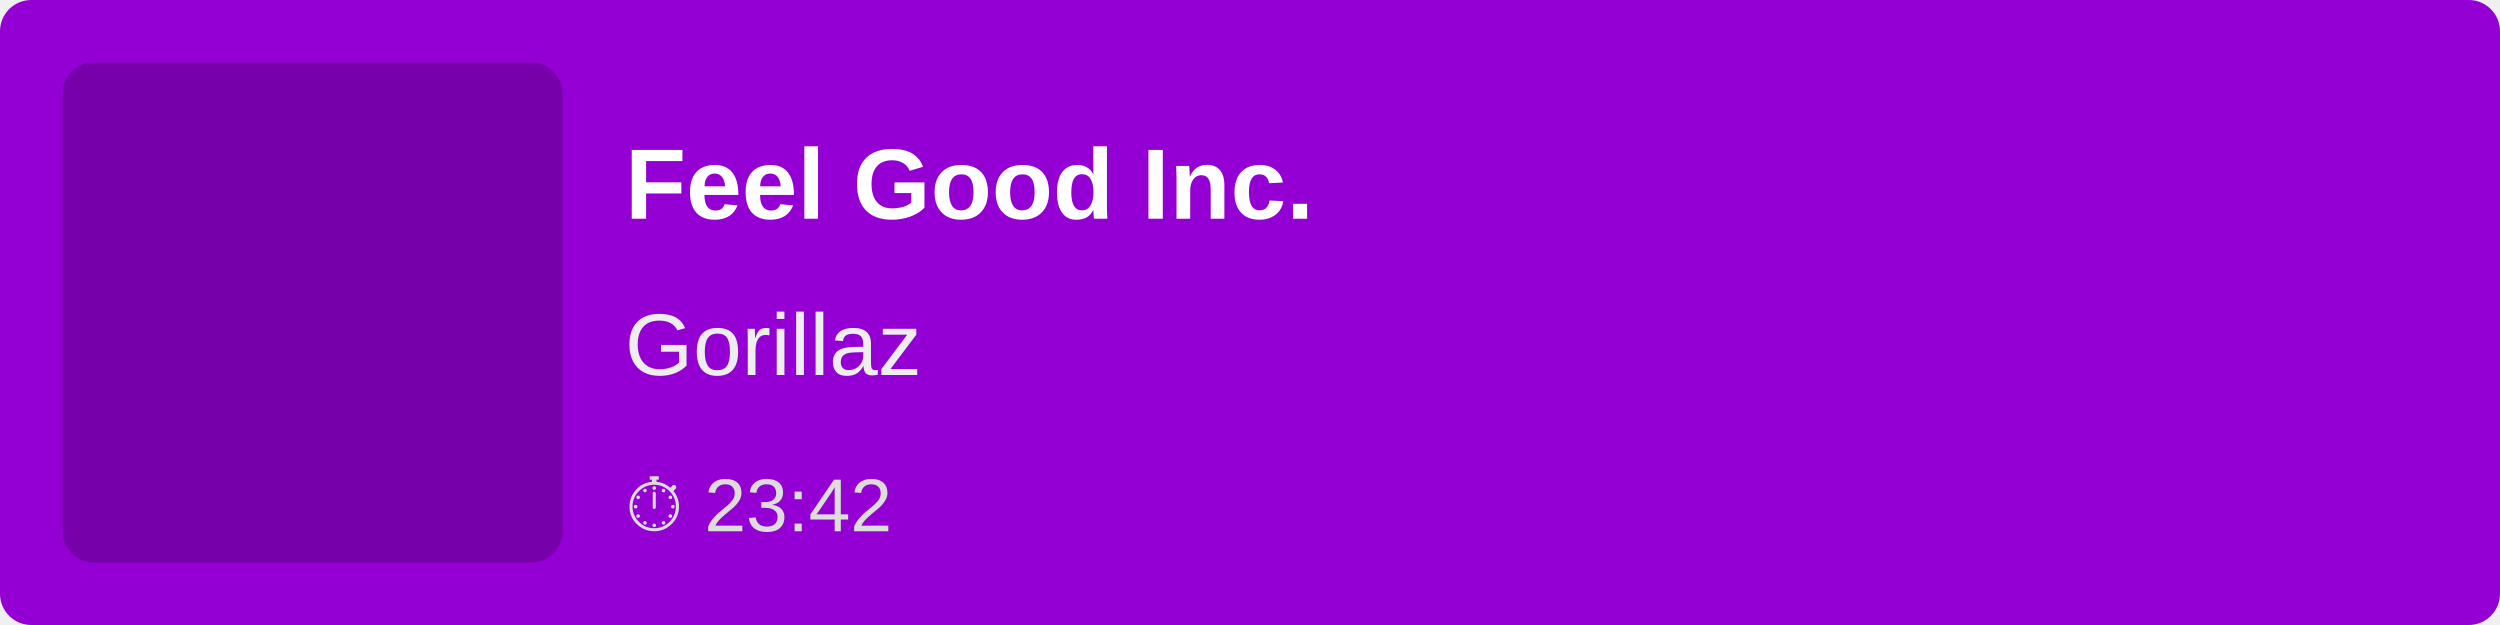
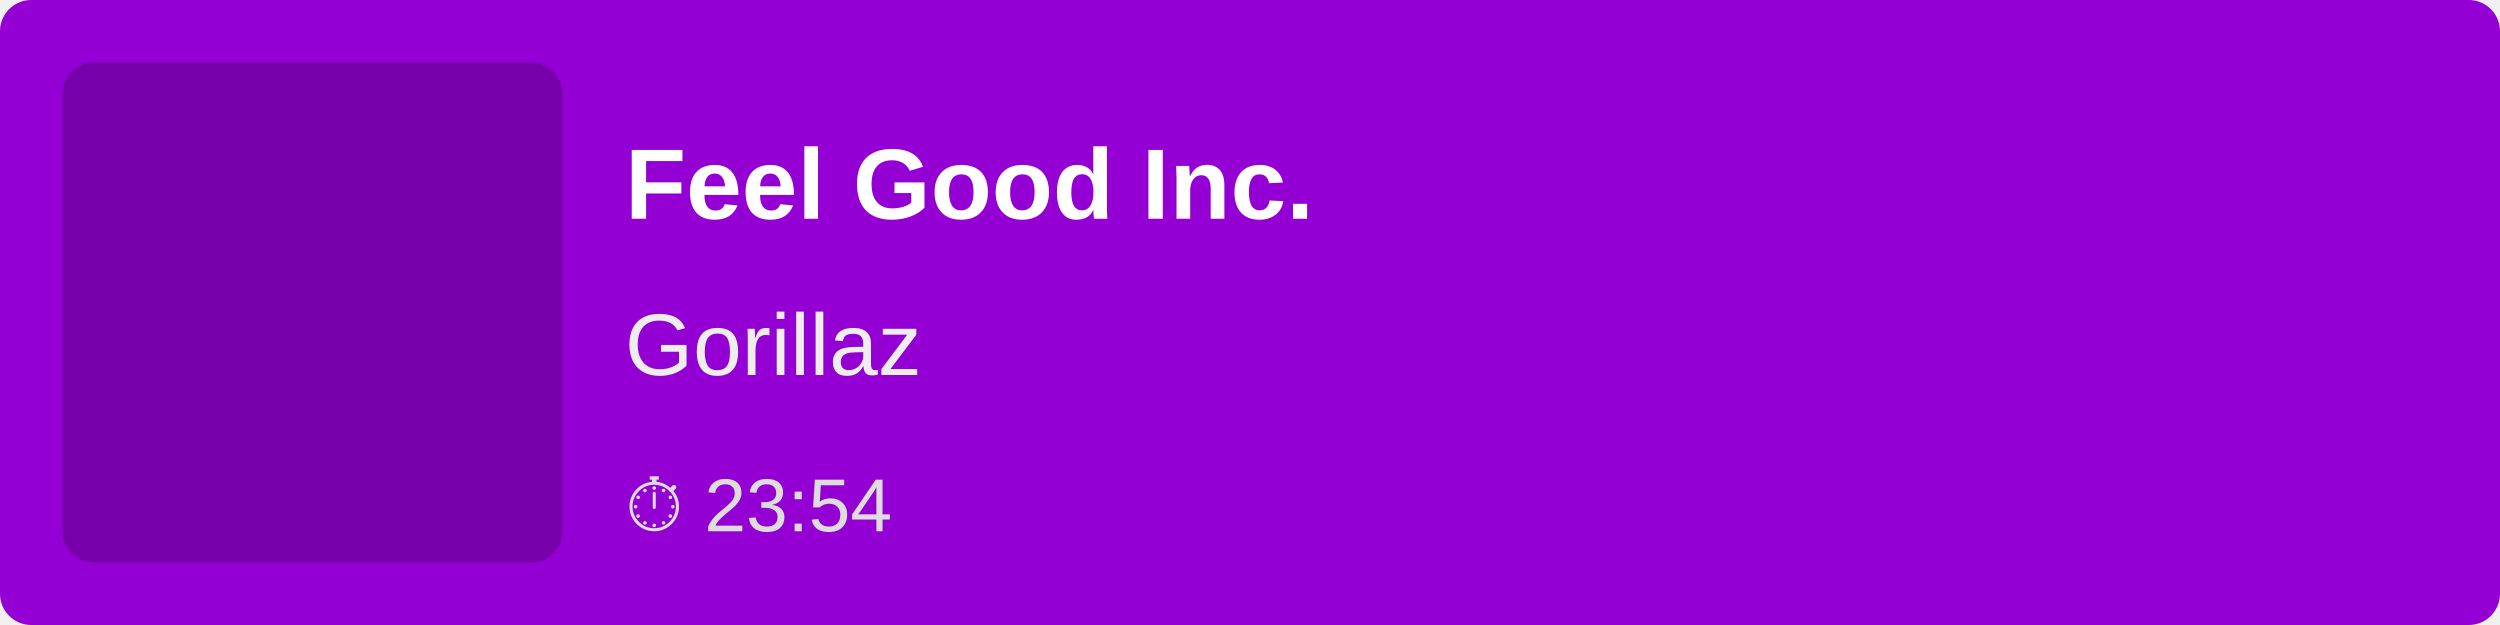
<svg xmlns="http://www.w3.org/2000/svg" width="400" height="100">
  <rect width="100%" height="100%" fill="#9400D3" rx="5" />
  <rect x="10" y="10" width="80" height="80" fill="rgba(0,0,0,0.2)" rx="5" />
  <text x="100" y="35" font-family="Arial, sans-serif" font-size="16" fill="white" font-weight="bold">
        Feel Good Inc.
    </text>
  <text x="100" y="60" font-family="Arial, sans-serif" font-size="14" fill="#EEE">
        Gorillaz
    </text>
  <text x="100" y="85" font-family="Arial, sans-serif" font-size="12" fill="#DDD">
-         ⏱ 23:42
+         ⏱ 23:54
    </text>
</svg>
